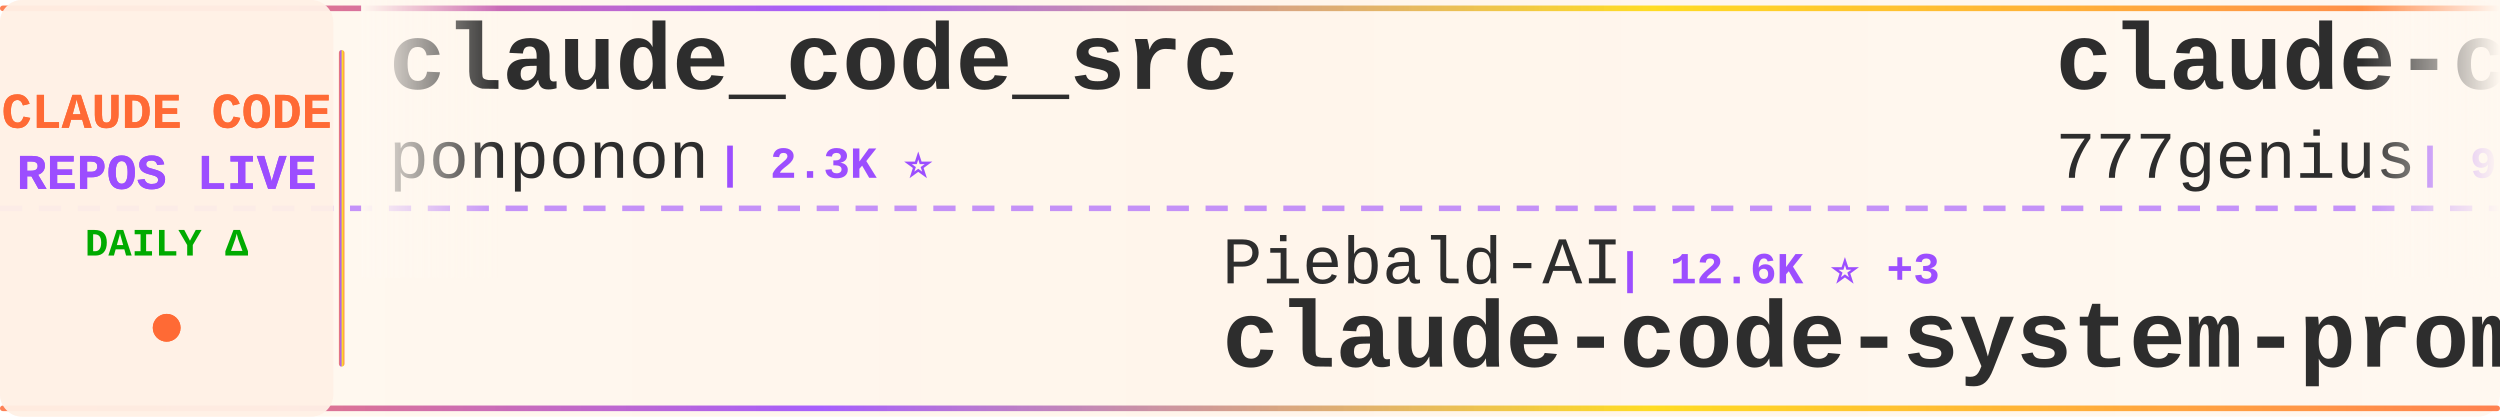
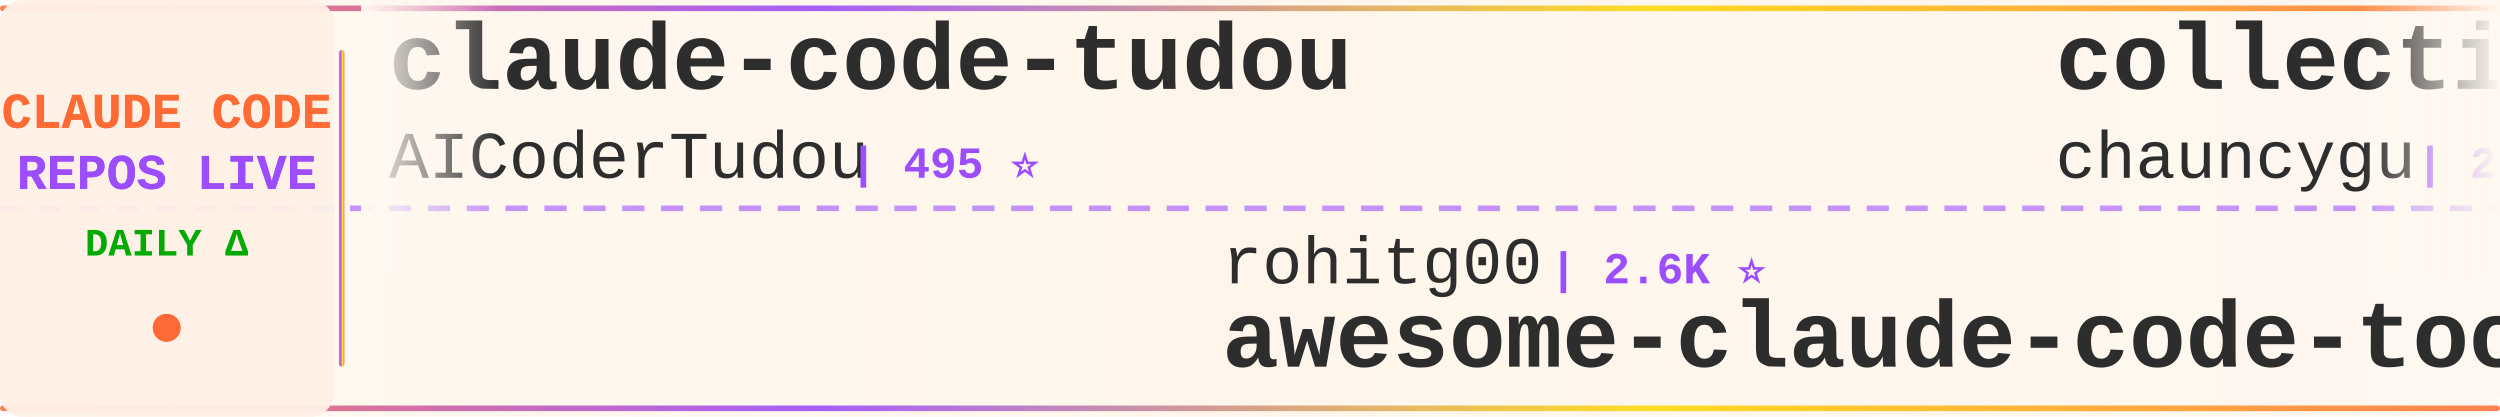
<svg xmlns="http://www.w3.org/2000/svg" width="900" height="150">
  <defs>
    <linearGradient id="tickerBg" x1="0%" y1="0%" x2="100%" y2="0%">
      <stop offset="0%" style="stop-color:#fff8f0;stop-opacity:0.98" />
      <stop offset="50%" style="stop-color:#fff5eb;stop-opacity:1" />
      <stop offset="100%" style="stop-color:#fff8f0;stop-opacity:0.98" />
    </linearGradient>
    <linearGradient id="borderGrad" x1="0%" y1="0%" x2="100%" y2="0%">
      <stop offset="0%" style="stop-color:#FF6B35;stop-opacity:0.85">
        <animate attributeName="stop-opacity" values="0.85;1;0.85" dur="2s" repeatCount="indefinite" />
      </stop>
      <stop offset="33%" style="stop-color:#9C4EFF;stop-opacity:0.9">
        <animate attributeName="stop-opacity" values="0.9;1;0.9" dur="2.2s" repeatCount="indefinite" />
      </stop>
      <stop offset="66%" style="stop-color:#FFD700;stop-opacity:0.85">
        <animate attributeName="stop-opacity" values="0.85;1;0.85" dur="1.8s" repeatCount="indefinite" />
      </stop>
      <stop offset="100%" style="stop-color:#FF6B35;stop-opacity:0.85">
        <animate attributeName="stop-opacity" values="0.85;1;0.85" dur="2s" repeatCount="indefinite" />
      </stop>
    </linearGradient>
    <filter id="textGlow">
      <feGaussianBlur stdDeviation="0.15" result="coloredBlur" />
      <feMerge>
        <feMergeNode in="coloredBlur" />
        <feMergeNode in="SourceGraphic" />
      </feMerge>
    </filter>
    <filter id="metricGlow">
      <feGaussianBlur stdDeviation="0.2" result="coloredBlur" />
      <feMerge>
        <feMergeNode in="coloredBlur" />
        <feMergeNode in="SourceGraphic" />
      </feMerge>
    </filter>
    <linearGradient id="leftFade" x1="0%" y1="0%" x2="100%" y2="0%">
      <stop offset="0%" style="stop-color:#fff8f0;stop-opacity:1" />
      <stop offset="100%" style="stop-color:#fff8f0;stop-opacity:0" />
    </linearGradient>
    <linearGradient id="rightFade" x1="0%" y1="0%" x2="100%" y2="0%">
      <stop offset="0%" style="stop-color:#fff8f0;stop-opacity:0" />
      <stop offset="100%" style="stop-color:#fff8f0;stop-opacity:1" />
    </linearGradient>
  </defs>
  <rect width="900" height="150" fill="url(#tickerBg)" rx="8" />
  <rect x="0" y="2" width="900" height="2" fill="url(#borderGrad)" rx="1" />
  <rect x="0" y="146" width="900" height="2" fill="url(#borderGrad)" rx="1" />
  <line x1="0" y1="75" x2="900" y2="75" stroke="#9C4EFF" stroke-width="2" stroke-dasharray="8 6" opacity="0.6" />
  <rect x="0" y="0" width="120" height="150" fill="#fff0e6" opacity="0.95" rx="8" />
  <text x="60" y="46" font-family="'Courier New', monospace" font-size="18" font-weight="bold" fill="#FF6B35" text-anchor="middle" filter="url(#textGlow)">
    CLAUDE CODE
  </text>
  <text x="60" y="68" font-family="'Courier New', monospace" font-size="18" font-weight="bold" fill="#9C4EFF" text-anchor="middle" filter="url(#textGlow)">
    REPOS LIVE
  </text>
  <text x="60" y="92" font-family="'Courier New', monospace" font-size="14" font-weight="bold" fill="#00aa00" text-anchor="middle">
    DAILY Δ
  </text>
  <circle cx="60" cy="118" r="5" fill="#FF6B35" filter="url(#metricGlow)">
    <animate attributeName="r" values="4;6;4" dur="1.5s" repeatCount="indefinite" />
    <animate attributeName="opacity" values="0.6;1;0.6" dur="1.5s" repeatCount="indefinite" />
  </circle>
  <rect x="122" y="18" width="2" height="114" fill="url(#borderGrad)" rx="1" />
  <clipPath id="tickerClip">
    <rect x="130" y="0" width="770" height="150" />
  </clipPath>
  <g clip-path="url(#tickerClip)">
    <g id="tickerItems">
      <animateTransform attributeName="transform" attributeType="XML" type="translate" from="0 0" to="-3000 0" dur="54s" repeatCount="indefinite" />
      <g transform="translate(0, 0)">
-         <text x="140" y="32" font-family="'Courier New', monospace" font-size="34" font-weight="bold" fill="#2d2d2d">claude_code_src</text>
-         <text x="140" y="64" font-family="'Courier New', monospace" font-size="24" font-weight="normal" fill="#2d2d2d" opacity="1.0">ponponon</text>
-         <text x="258" y="64" font-family="'Courier New', monospace" font-size="16" font-weight="bold" fill="#9C4EFF"> | 2.3K ⭐</text>
+         <text x="140" y="32" font-family="'Courier New', monospace" font-size="34" font-weight="bold" fill="#2d2d2d">claude-code-tudou</text>
+         <text x="140" y="64" font-family="'Courier New', monospace" font-size="24" font-weight="normal" fill="#2d2d2d" opacity="1.0">AICoderTudou</text>
+         <text x="306" y="64" font-family="'Courier New', monospace" font-size="16" font-weight="bold" fill="#9C4EFF"> | 495 ⭐</text>
      </g>
      <g transform="translate(300, 0)">
-         <text x="140" y="102" font-family="'Courier New', monospace" font-size="24" font-weight="normal" fill="#2d2d2d" opacity="1.0">Piebald-AI</text>
-         <text x="282" y="102" font-family="'Courier New', monospace" font-size="16" font-weight="bold" fill="#9C4EFF"> | 12.6K ⭐ +3</text>
-         <text x="140" y="132" font-family="'Courier New', monospace" font-size="34" font-weight="bold" fill="#2d2d2d">claude-code-system-promp...</text>
+         <text x="140" y="102" font-family="'Courier New', monospace" font-size="24" font-weight="normal" fill="#2d2d2d" opacity="1.0">rohitg00</text>
+         <text x="258" y="102" font-family="'Courier New', monospace" font-size="16" font-weight="bold" fill="#9C4EFF"> | 2.6K ⭐</text>
+         <text x="140" y="132" font-family="'Courier New', monospace" font-size="34" font-weight="bold" fill="#2d2d2d">awesome-claude-code-tool...</text>
      </g>
      <g transform="translate(600, 0)">
-         <text x="140" y="32" font-family="'Courier New', monospace" font-size="34" font-weight="bold" fill="#2d2d2d">claude-code-source-code</text>
-         <text x="140" y="64" font-family="'Courier New', monospace" font-size="24" font-weight="normal" fill="#2d2d2d" opacity="1.0">777genius</text>
-         <text x="270" y="64" font-family="'Courier New', monospace" font-size="16" font-weight="bold" fill="#9C4EFF"> | 930 ⭐</text>
+         <text x="140" y="32" font-family="'Courier New', monospace" font-size="34" font-weight="bold" fill="#2d2d2d">collection-claude-code-s...</text>
+         <text x="140" y="64" font-family="'Courier New', monospace" font-size="24" font-weight="normal" fill="#2d2d2d" opacity="1.0">chauncygu</text>
+         <text x="270" y="64" font-family="'Courier New', monospace" font-size="16" font-weight="bold" fill="#9C4EFF"> | 2.8K ⭐</text>
      </g>
      <g transform="translate(900, 0)">
-         <text x="140" y="102" font-family="'Courier New', monospace" font-size="24" font-weight="normal" fill="#2d2d2d" opacity="1.0">JrCx7scC</text>
-         <text x="258" y="102" font-family="'Courier New', monospace" font-size="16" font-weight="bold" fill="#9C4EFF"> | 376 ⭐</text>
-         <text x="140" y="132" font-family="'Courier New', monospace" font-size="34" font-weight="bold" fill="#2d2d2d">claude-code-source</text>
+         <text x="140" y="102" font-family="'Courier New', monospace" font-size="24" font-weight="normal" fill="#2d2d2d" opacity="1.0">xu-xiang</text>
+         <text x="258" y="102" font-family="'Courier New', monospace" font-size="16" font-weight="bold" fill="#9C4EFF"> | 1.9K ⭐ +2</text>
+         <text x="140" y="132" font-family="'Courier New', monospace" font-size="34" font-weight="bold" fill="#2d2d2d">everything-claude-code-z...</text>
      </g>
      <g transform="translate(1200, 0)">
-         <text x="140" y="32" font-family="'Courier New', monospace" font-size="34" font-weight="bold" fill="#2d2d2d">Claude-code</text>
-         <text x="140" y="64" font-family="'Courier New', monospace" font-size="24" font-weight="normal" fill="#2d2d2d" opacity="1.0">fazxes</text>
-         <text x="234" y="64" font-family="'Courier New', monospace" font-size="16" font-weight="bold" fill="#9C4EFF"> | 236 ⭐</text>
+         <text x="140" y="32" font-family="'Courier New', monospace" font-size="34" font-weight="bold" fill="#2d2d2d">claude-code-tips</text>
+         <text x="140" y="64" font-family="'Courier New', monospace" font-size="24" font-weight="normal" fill="#2d2d2d" opacity="1.0">ykdojo</text>
+         <text x="234" y="64" font-family="'Courier New', monospace" font-size="16" font-weight="bold" fill="#9C4EFF"> | 10.0K ⭐</text>
      </g>
      <g transform="translate(1500, 0)">
-         <text x="140" y="102" font-family="'Courier New', monospace" font-size="24" font-weight="normal" fill="#2d2d2d" opacity="1.0">1rgs</text>
-         <text x="210" y="102" font-family="'Courier New', monospace" font-size="16" font-weight="bold" fill="#9C4EFF"> | 3.7K ⭐</text>
-         <text x="140" y="132" font-family="'Courier New', monospace" font-size="34" font-weight="bold" fill="#2d2d2d">claude-code-proxy</text>
+         <text x="140" y="102" font-family="'Courier New', monospace" font-size="24" font-weight="normal" fill="#2d2d2d" opacity="1.0">ccplugins</text>
+         <text x="270" y="102" font-family="'Courier New', monospace" font-size="16" font-weight="bold" fill="#9C4EFF"> | 932 ⭐</text>
+         <text x="140" y="132" font-family="'Courier New', monospace" font-size="34" font-weight="bold" fill="#2d2d2d">awesome-claude-code-plug...</text>
      </g>
      <g transform="translate(1800, 0)">
-         <text x="140" y="32" font-family="'Courier New', monospace" font-size="34" font-weight="bold" fill="#2d2d2d">claude-code</text>
-         <text x="140" y="64" font-family="'Courier New', monospace" font-size="24" font-weight="normal" fill="#2d2d2d" opacity="1.0">anthropics</text>
-         <text x="282" y="64" font-family="'Courier New', monospace" font-size="16" font-weight="bold" fill="#9C4EFF"> | 144.2K ⭐ +20</text>
+         <text x="140" y="32" font-family="'Courier New', monospace" font-size="34" font-weight="bold" fill="#2d2d2d">claude-code-telegram</text>
+         <text x="140" y="64" font-family="'Courier New', monospace" font-size="24" font-weight="normal" fill="#2d2d2d" opacity="1.0">RichardAtCT</text>
+         <text x="294" y="64" font-family="'Courier New', monospace" font-size="16" font-weight="bold" fill="#9C4EFF"> | 2.8K ⭐</text>
      </g>
      <g transform="translate(2100, 0)">
-         <text x="140" y="102" font-family="'Courier New', monospace" font-size="24" font-weight="normal" fill="#2d2d2d" opacity="1.0">disler</text>
-         <text x="234" y="102" font-family="'Courier New', monospace" font-size="16" font-weight="bold" fill="#9C4EFF"> | 1.7K ⭐</text>
-         <text x="140" y="132" font-family="'Courier New', monospace" font-size="34" font-weight="bold" fill="#2d2d2d">pi-vs-claude-code</text>
+         <text x="140" y="102" font-family="'Courier New', monospace" font-size="24" font-weight="normal" fill="#2d2d2d" opacity="1.0">kodu-ai</text>
+         <text x="246" y="102" font-family="'Courier New', monospace" font-size="16" font-weight="bold" fill="#9C4EFF"> | 5.2K ⭐</text>
+         <text x="140" y="132" font-family="'Courier New', monospace" font-size="34" font-weight="bold" fill="#2d2d2d">claude-coder</text>
      </g>
      <g transform="translate(2400, 0)">
-         <text x="140" y="32" font-family="'Courier New', monospace" font-size="34" font-weight="bold" fill="#2d2d2d">claude-code-action</text>
-         <text x="140" y="64" font-family="'Courier New', monospace" font-size="24" font-weight="normal" fill="#2d2d2d" opacity="1.0">anthropics</text>
-         <text x="282" y="64" font-family="'Courier New', monospace" font-size="16" font-weight="bold" fill="#9C4EFF"> | 8.8K ⭐</text>
+         <text x="140" y="32" font-family="'Courier New', monospace" font-size="34" font-weight="bold" fill="#2d2d2d">claude-code-showcase</text>
+         <text x="140" y="64" font-family="'Courier New', monospace" font-size="24" font-weight="normal" fill="#2d2d2d" opacity="1.0">ChrisWiles</text>
+         <text x="282" y="64" font-family="'Courier New', monospace" font-size="16" font-weight="bold" fill="#9C4EFF"> | 6.1K ⭐ -1</text>
      </g>
      <g transform="translate(2700, 0)">
-         <text x="140" y="102" font-family="'Courier New', monospace" font-size="24" font-weight="normal" fill="#2d2d2d" opacity="1.0">WorldFlowAI</text>
-         <text x="294" y="102" font-family="'Courier New', monospace" font-size="16" font-weight="bold" fill="#9C4EFF"> | 2.5K ⭐ +56</text>
-         <text x="140" y="132" font-family="'Courier New', monospace" font-size="34" font-weight="bold" fill="#2d2d2d">everything-claude-code</text>
+         <text x="140" y="102" font-family="'Courier New', monospace" font-size="24" font-weight="normal" fill="#2d2d2d" opacity="1.0">jqueryscript</text>
+         <text x="306" y="102" font-family="'Courier New', monospace" font-size="16" font-weight="bold" fill="#9C4EFF"> | 509 ⭐</text>
+         <text x="140" y="132" font-family="'Courier New', monospace" font-size="34" font-weight="bold" fill="#2d2d2d">awesome-claude-code</text>
      </g>
      <g transform="translate(3000, 0)">
-         <text x="140" y="32" font-family="'Courier New', monospace" font-size="34" font-weight="bold" fill="#2d2d2d">claude_code_src</text>
-         <text x="140" y="64" font-family="'Courier New', monospace" font-size="24" font-weight="normal" fill="#2d2d2d" opacity="1.0">ponponon</text>
-         <text x="258" y="64" font-family="'Courier New', monospace" font-size="16" font-weight="bold" fill="#9C4EFF"> | 2.3K ⭐</text>
+         <text x="140" y="32" font-family="'Courier New', monospace" font-size="34" font-weight="bold" fill="#2d2d2d">claude-code-tudou</text>
+         <text x="140" y="64" font-family="'Courier New', monospace" font-size="24" font-weight="normal" fill="#2d2d2d" opacity="1.0">AICoderTudou</text>
+         <text x="306" y="64" font-family="'Courier New', monospace" font-size="16" font-weight="bold" fill="#9C4EFF"> | 495 ⭐</text>
      </g>
      <g transform="translate(3300, 0)">
-         <text x="140" y="102" font-family="'Courier New', monospace" font-size="24" font-weight="normal" fill="#2d2d2d" opacity="1.0">Piebald-AI</text>
-         <text x="282" y="102" font-family="'Courier New', monospace" font-size="16" font-weight="bold" fill="#9C4EFF"> | 12.6K ⭐ +3</text>
-         <text x="140" y="132" font-family="'Courier New', monospace" font-size="34" font-weight="bold" fill="#2d2d2d">claude-code-system-promp...</text>
+         <text x="140" y="102" font-family="'Courier New', monospace" font-size="24" font-weight="normal" fill="#2d2d2d" opacity="1.0">rohitg00</text>
+         <text x="258" y="102" font-family="'Courier New', monospace" font-size="16" font-weight="bold" fill="#9C4EFF"> | 2.6K ⭐</text>
+         <text x="140" y="132" font-family="'Courier New', monospace" font-size="34" font-weight="bold" fill="#2d2d2d">awesome-claude-code-tool...</text>
      </g>
      <g transform="translate(3600, 0)">
-         <text x="140" y="32" font-family="'Courier New', monospace" font-size="34" font-weight="bold" fill="#2d2d2d">claude-code-source-code</text>
-         <text x="140" y="64" font-family="'Courier New', monospace" font-size="24" font-weight="normal" fill="#2d2d2d" opacity="1.0">777genius</text>
-         <text x="270" y="64" font-family="'Courier New', monospace" font-size="16" font-weight="bold" fill="#9C4EFF"> | 930 ⭐</text>
+         <text x="140" y="32" font-family="'Courier New', monospace" font-size="34" font-weight="bold" fill="#2d2d2d">collection-claude-code-s...</text>
+         <text x="140" y="64" font-family="'Courier New', monospace" font-size="24" font-weight="normal" fill="#2d2d2d" opacity="1.0">chauncygu</text>
+         <text x="270" y="64" font-family="'Courier New', monospace" font-size="16" font-weight="bold" fill="#9C4EFF"> | 2.8K ⭐</text>
      </g>
      <g transform="translate(3900, 0)">
-         <text x="140" y="102" font-family="'Courier New', monospace" font-size="24" font-weight="normal" fill="#2d2d2d" opacity="1.0">JrCx7scC</text>
-         <text x="258" y="102" font-family="'Courier New', monospace" font-size="16" font-weight="bold" fill="#9C4EFF"> | 376 ⭐</text>
-         <text x="140" y="132" font-family="'Courier New', monospace" font-size="34" font-weight="bold" fill="#2d2d2d">claude-code-source</text>
+         <text x="140" y="102" font-family="'Courier New', monospace" font-size="24" font-weight="normal" fill="#2d2d2d" opacity="1.0">xu-xiang</text>
+         <text x="258" y="102" font-family="'Courier New', monospace" font-size="16" font-weight="bold" fill="#9C4EFF"> | 1.9K ⭐ +2</text>
+         <text x="140" y="132" font-family="'Courier New', monospace" font-size="34" font-weight="bold" fill="#2d2d2d">everything-claude-code-z...</text>
      </g>
    </g>
  </g>
  <rect x="130" y="0" width="50" height="100" fill="url(#leftFade)" />
  <rect x="850" y="0" width="50" height="100" fill="url(#rightFade)" />
</svg>
